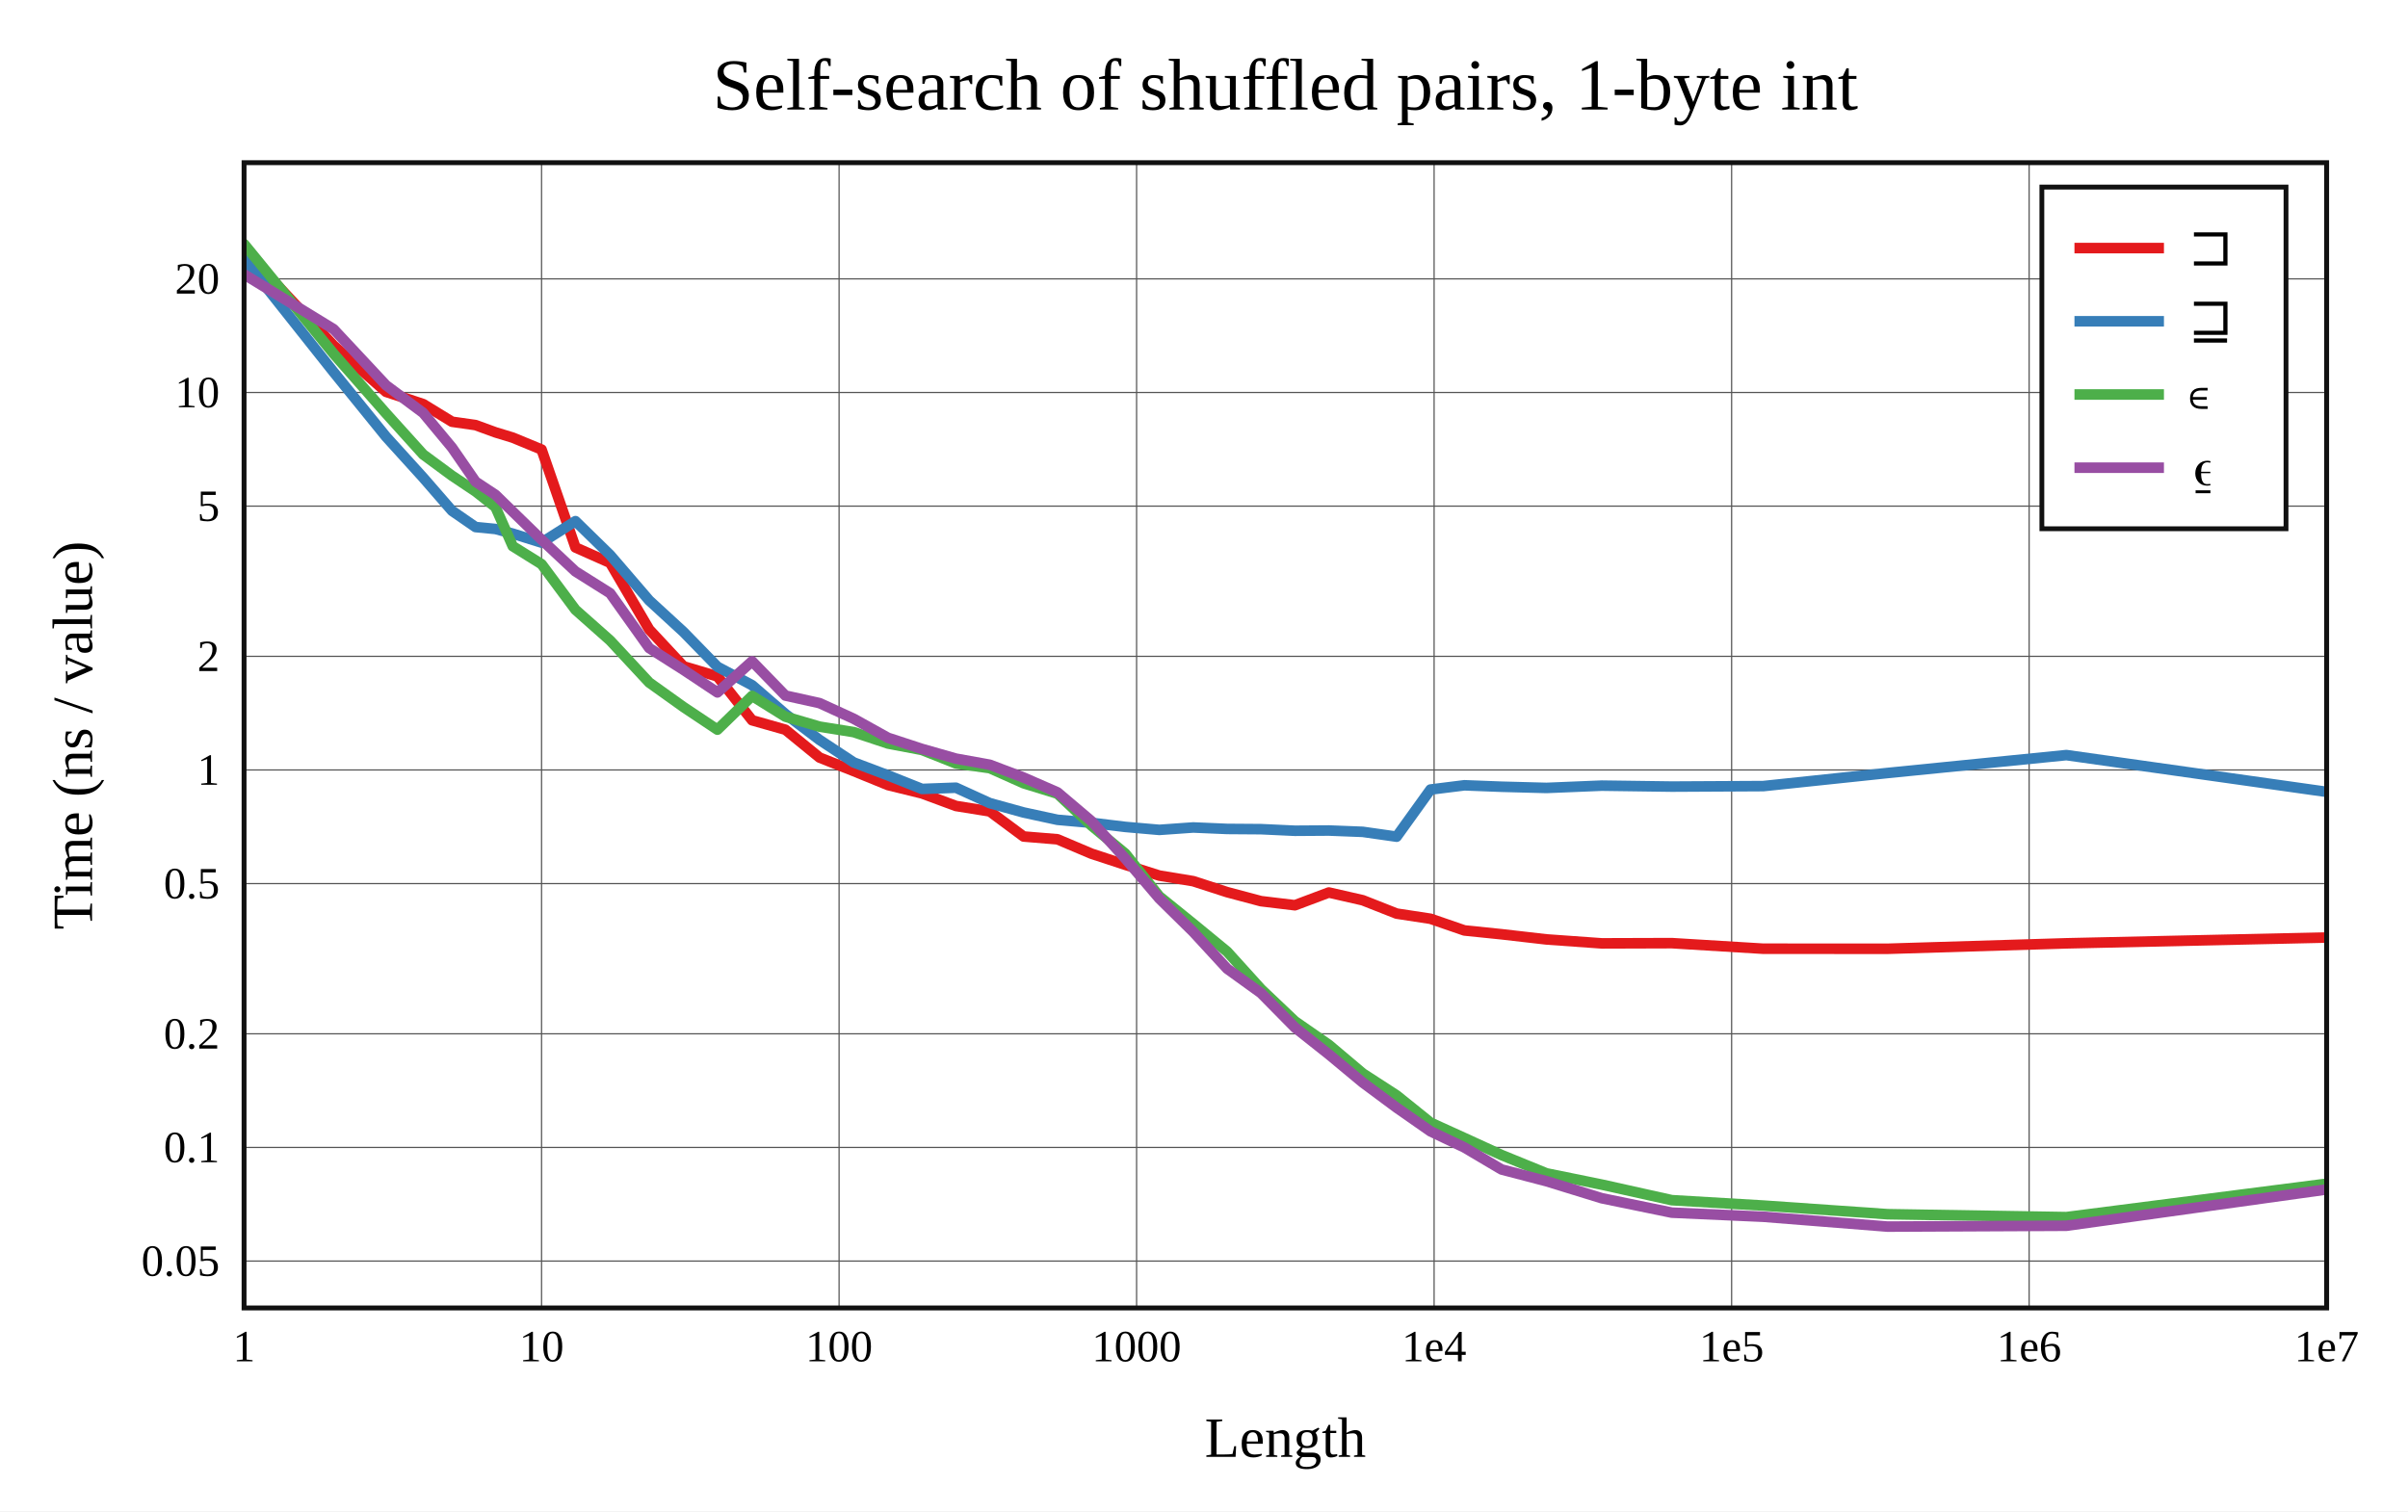
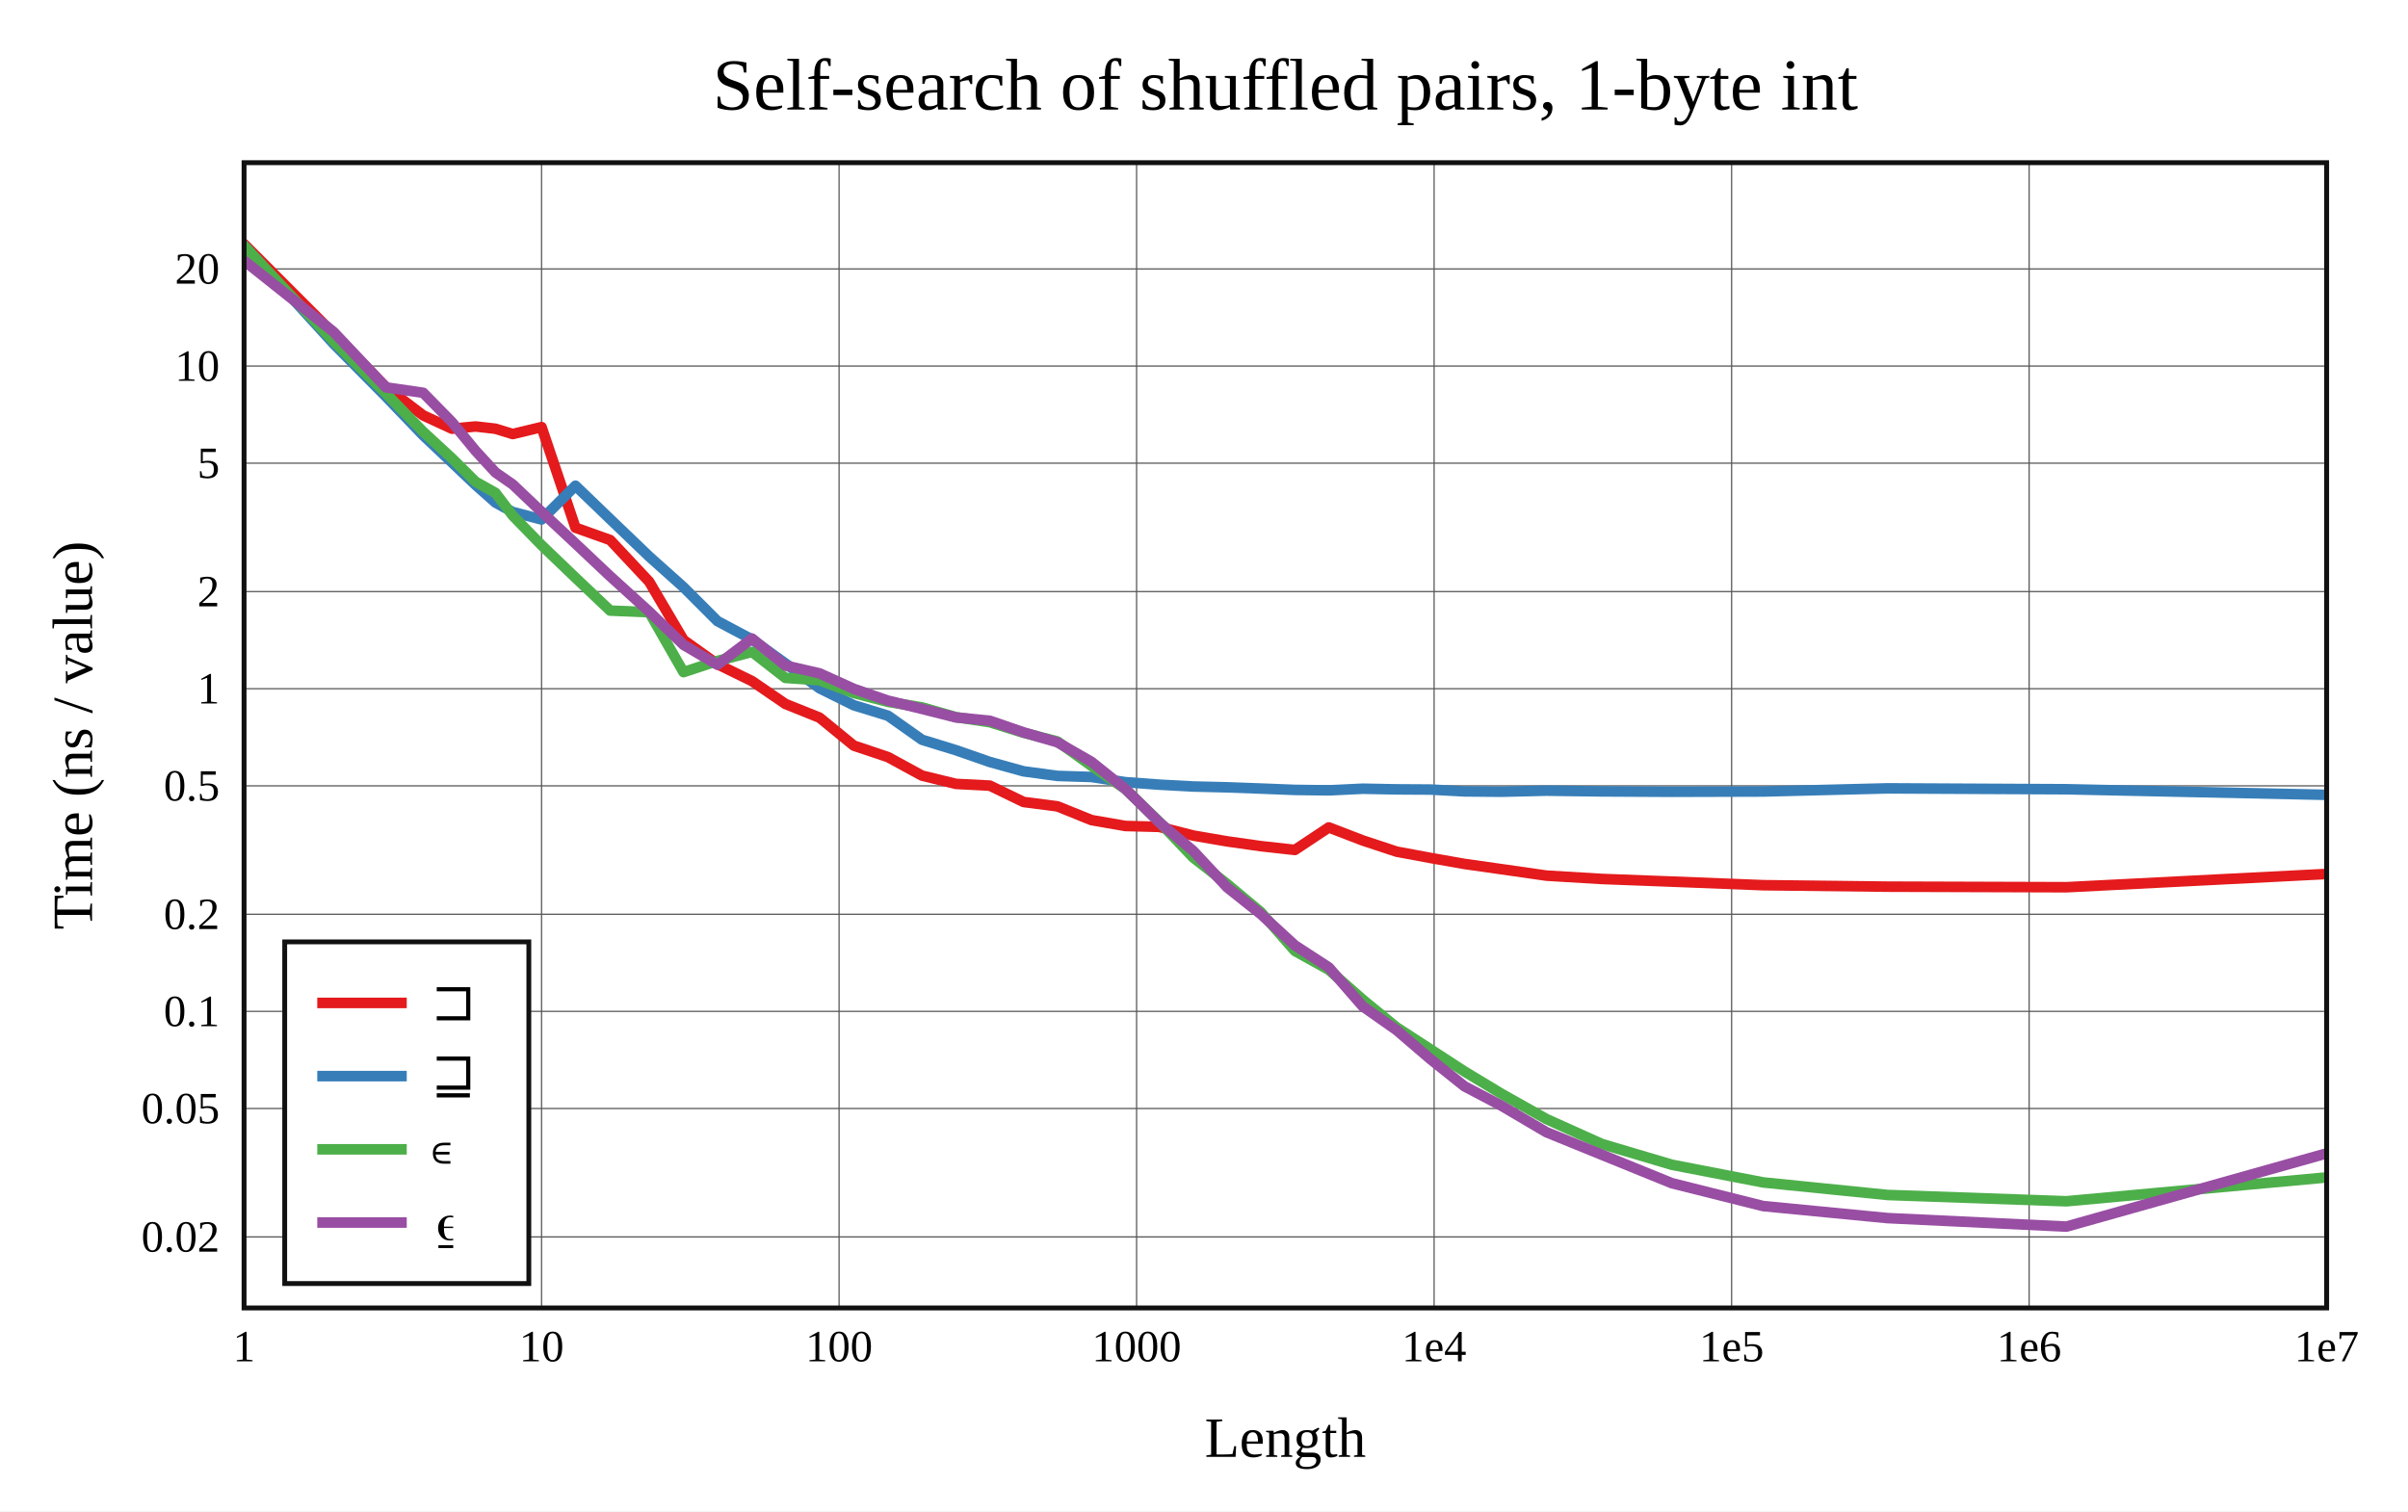
<svg xmlns="http://www.w3.org/2000/svg" viewBox="-60 -40 592 371.6" height="557.4" width="888">
  <g stroke-width="2.6" font-size="14px" text-anchor="middle">
    <defs>
      <clipPath id="clip">
        <rect x="0" y="0" width="512" height="281.6" />
      </clipPath>
    </defs>
    <rect fill="white" x="-60" y="-40" width="592" height="371.6" />
    <text dy="0.33em" font-size="18px" x="256" y="-19">Self-search of shuffled pairs, 1-byte int</text>
    <text dy="0.33em" x="256" y="313.6">Length</text>
    <text dy="0.33em" transform="rotate(-90)" x="-140.8" y="-42">Time (ns / value)</text>
    <g stroke-width="0.3" stroke="#555">
      <path d="M73.143 0v281.6" />
      <path d="M146.286 0v281.6" />
      <path d="M219.429 0v281.6" />
      <path d="M292.571 0v281.6" />
      <path d="M365.714 0v281.6" />
      <path d="M438.857 0v281.6" />
-       <path d="M0 270.075h512" />
-       <path d="M0 242.135h512" />
-       <path d="M0 214.195h512" />
-       <path d="M0 177.261h512" />
-       <path d="M0 149.321h512" />
-       <path d="M0 121.381h512" />
-       <path d="M0 84.447h512" />
-       <path d="M0 56.507h512" />
-       <path d="M0 28.568h512" />
+       <path d="M0 264.135h512" />
+       <path d="M0 232.563h512" />
+       <path d="M0 208.68h512" />
+       <path d="M0 184.797h512" />
+       <path d="M0 153.225h512" />
+       <path d="M0 129.342h512" />
+       <path d="M0 105.459h512" />
+       <path d="M0 73.888h512" />
+       <path d="M0 50.004h512" />
+       <path d="M0 26.121h512" />
    </g>
    <g font-size="11px">
      <text dy="0.33em" x="0" y="291.1">1</text>
      <text dy="0.33em" x="73.143" y="291.1">10</text>
      <text dy="0.33em" x="146.286" y="291.1">100</text>
      <text dy="0.33em" x="219.429" y="291.1">1000</text>
      <text dy="0.33em" x="292.571" y="291.1">1e4</text>
      <text dy="0.33em" x="365.714" y="291.1">1e5</text>
      <text dy="0.33em" x="438.857" y="291.1">1e6</text>
      <text dy="0.33em" x="512" y="291.1">1e7</text>
      <g text-anchor="end">
-         <text dy="0.33em" x="-6" y="270.075">0.05</text>
-         <text dy="0.33em" x="-6" y="242.135">0.1</text>
-         <text dy="0.33em" x="-6" y="214.195">0.2</text>
-         <text dy="0.33em" x="-6" y="177.261">0.5</text>
-         <text dy="0.33em" x="-6" y="149.321">1</text>
-         <text dy="0.33em" x="-6" y="121.381">2</text>
-         <text dy="0.33em" x="-6" y="84.447">5</text>
-         <text dy="0.33em" x="-6" y="56.507">10</text>
-         <text dy="0.33em" x="-6" y="28.568">20</text>
+         <text dy="0.33em" x="-6" y="264.135">0.02</text>
+         <text dy="0.33em" x="-6" y="232.563">0.05</text>
+         <text dy="0.33em" x="-6" y="208.68">0.1</text>
+         <text dy="0.33em" x="-6" y="184.797">0.2</text>
+         <text dy="0.33em" x="-6" y="153.225">0.5</text>
+         <text dy="0.33em" x="-6" y="129.342">1</text>
+         <text dy="0.33em" x="-6" y="105.459">2</text>
+         <text dy="0.33em" x="-6" y="73.888">5</text>
+         <text dy="0.33em" x="-6" y="50.004">10</text>
+         <text dy="0.33em" x="-6" y="26.121">20</text>
      </g>
    </g>
-     <rect stroke-width="1.2" stroke="#111" fill="white" transform="translate(442,6)" x="0" y="0" width="60" height="84" />
+     <rect stroke-width="1.2" stroke="#111" fill="white" transform="translate(10,191.6)" x="0" y="0" width="60" height="84" />
    <g clip-path="url(#clip)" fill="none" stroke-linecap="round" stroke-linejoin="round">
-       <path stroke="#e41a1c" d="M0 21.363L22.018 44.947L34.898 56.345L44.036 59.357L51.125 63.7L56.916 64.523L61.813 66.313L66.055 67.606L73.143 70.533L81.477 94.61L89.999 98.391L99.601 114.779L108.041 123.835L116.375 126.323L124.897 137.102L133.087 139.423L141.495 146.278L149.886 149.595L158.307 153.033L166.675 155.086L175.009 158.173L183.333 159.51L191.644 165.682L199.973 166.368L208.325 169.904L216.676 172.648L225.008 175.292L233.35 176.667L241.684 179.365L250.012 181.582L258.349 182.586L266.687 179.453L275.026 181.355L283.357 184.638L291.692 185.91L300.029 188.783L309.151 189.719L320.186 190.986L333.798 191.959L351.014 191.905L373.482 193.274L404.039 193.289L448.011 191.949L516.717 190.415" />
-       <path stroke="#377eb8" d="M0 23.736L22.018 51.479L34.898 67.363L44.036 77.44L51.125 85.6L56.916 89.593L61.813 90.07L66.055 91.215L73.143 93.42L81.477 88.144L89.999 96.47L99.601 107.636L108.041 115.391L116.375 123.946L124.897 128.48L133.087 135.56L141.495 141.943L149.886 147.472L158.307 150.652L166.675 153.987L175.009 153.684L183.333 157.477L191.644 159.776L199.973 161.577L208.325 162.319L216.676 163.327L225.008 164.054L233.35 163.464L241.684 163.821L250.012 163.88L258.349 164.269L266.687 164.212L275.026 164.538L283.357 165.725L291.692 154.132L300.029 153.093L309.151 153.443L320.186 153.737L333.798 153.176L351.014 153.41L373.482 153.29L404.039 150.068L448.011 145.666L516.717 155.374" />
-       <path stroke="#4daf4a" d="M0 20L22.018 46.974L34.898 61.627L44.036 71.745L51.125 76.972L56.916 80.84L61.813 84.688L66.055 94.3L73.143 98.718L81.477 109.93L89.999 117.485L99.601 127.82L108.041 133.851L116.375 139.41L124.897 131.114L133.087 136.213L141.495 138.67L149.886 140.016L158.307 142.82L166.675 144.406L175.009 147.717L183.333 148.874L191.644 152.587L199.973 155.153L208.325 162.998L216.676 169.909L225.008 180.392L233.35 187.135L241.684 193.985L250.012 203.189L258.349 211.103L266.687 216.9L275.026 223.934L283.357 229.335L291.692 236.041L300.029 239.831L309.151 244.002L320.186 248.504L333.798 251.274L351.014 255.105L373.482 256.429L404.039 258.55L448.011 259.27L516.717 250.454" />
-       <path stroke="#984ea3" d="M0 27.459L22.018 40.939L34.898 54.723L44.036 61.525L51.125 70.056L56.916 78.434L61.813 81.673L66.055 85.81L73.143 92.711L81.477 100.51L89.999 105.866L99.601 119.344L108.041 124.711L116.375 130.255L124.897 122.599L133.087 131.03L141.495 132.889L149.886 136.736L158.307 141.414L166.675 144.153L175.009 146.533L183.333 148.036L191.644 151.189L199.973 154.825L208.325 161.904L216.676 171.137L225.008 180.923L233.35 189.13L241.684 198.18L250.012 204.185L258.349 212.642L266.687 219.245L275.026 226.177L283.357 232.358L291.692 238.177L300.029 242.152L309.151 247.554L320.186 250.436L333.798 254.629L351.014 258.173L373.482 259.178L404.039 261.6L448.011 261.392L516.717 251.809" />
+       <path stroke="#e41a1c" d="M0 20L22.018 42.044L34.898 55.196L44.036 62.137L51.125 65.412L56.916 64.863L61.813 65.421L66.055 66.72L73.143 65.016L81.477 89.746L89.999 92.781L99.601 103.032L108.041 117.364L116.375 123.312L124.897 127.483L133.087 133.086L141.495 136.464L149.886 143.328L158.307 146.156L166.675 150.715L175.009 152.746L183.333 153.17L191.644 157.197L199.973 158.269L208.325 161.645L216.676 163.095L225.008 163.317L233.35 165.448L241.684 166.88L250.012 168.06L258.349 168.984L266.687 163.451L275.026 166.654L283.357 169.408L291.692 170.958L300.029 172.428L309.151 173.721L320.186 175.303L333.798 176.12L351.014 176.771L373.482 177.656L404.039 178.015L448.011 178.154L516.717 174.657" />
+       <path stroke="#377eb8" d="M0 20.361L22.018 44.507L34.898 57.521L44.036 67.037L51.125 73.727L56.916 79.228L61.813 83.574L66.055 85.897L73.143 87.732L81.477 79.43L89.999 87.636L99.601 96.838L108.041 104.381L116.375 112.718L124.897 117.245L133.087 123.134L141.495 129.244L149.886 133.403L158.307 135.985L166.675 141.897L175.009 144.461L183.333 147.357L191.644 149.657L199.973 150.786L208.325 151.045L216.676 152.321L225.008 152.936L233.35 153.389L241.684 153.589L250.012 153.895L258.349 154.223L266.687 154.334L275.026 153.93L283.357 154.091L291.692 154.139L300.029 154.589L309.151 154.671L320.186 154.409L333.798 154.592L351.014 154.685L373.482 154.616L404.039 153.845L448.011 154.062L516.717 155.541" />
+       <path stroke="#4daf4a" d="M0 20.381L22.018 43.925L34.898 56.758L44.036 66.167L51.125 72.703L56.916 78.451L61.813 81.2L66.055 86.781L73.143 94.054L81.477 102.045L89.999 110.136L99.601 110.541L108.041 125.269L116.375 122.512L124.897 120.297L133.087 126.683L141.495 127.273L149.886 130.399L158.307 132.578L166.675 133.933L175.009 136.334L183.333 137.582L191.644 140.181L199.973 142.316L208.325 148.308L216.676 154.013L225.008 162.087L233.35 170.851L241.684 177.361L250.012 184.32L258.349 193.82L266.687 198.452L275.026 205.796L283.357 212.617L291.692 218.026L300.029 223.452L309.151 228.951L320.186 235.16L333.798 241.287L351.014 246.393L373.482 250.742L404.039 253.825L448.011 255.371L516.717 249.075" />
+       <path stroke="#984ea3" d="M0 24.094L22.018 41.621L34.898 55.249L44.036 56.583L51.125 63.807L56.916 70.841L61.813 76.169L66.055 79.12L73.143 85.854L81.477 93.649L89.999 101.686L99.601 110.393L108.041 118.555L116.375 123.449L124.897 117.011L133.087 123.647L141.495 125.57L149.886 129.371L158.307 132.279L166.675 134.304L175.009 136.404L183.333 137.215L191.644 140.081L199.973 142.522L208.325 147.32L216.676 153.999L225.008 162.2L233.35 169.218L241.684 178.173L250.012 184.801L258.349 192.452L266.687 197.877L275.026 207.447L283.357 213.298L291.692 220.445L300.029 227.1L309.151 231.896L320.186 238.392L333.798 243.932L351.014 250.929L373.482 256.557L404.039 259.51L448.011 261.6L516.717 242.27" />
    </g>
    <rect stroke-width="1.2" stroke="#111" fill="none" x="0" y="0" width="512" height="281.6" />
-     <g transform="translate(442,6)" text-anchor="start" font-size="13px">
+     <g transform="translate(10,191.6)" text-anchor="start" font-size="13px">
      <rect fill="white" opacity="0.6" x="0.65" y="0.65" width="58.7" height="82.7" />
      <path stroke="#e41a1c" d="M8 15h22" />
      <path stroke="#377eb8" d="M8 33h22" />
      <path stroke="#4daf4a" d="M8 51h22" />
      <path stroke="#984ea3" d="M8 69h22" />
      <text dy="0.33em" x="36" y="15">⊐</text>
      <text dy="0.33em" x="36" y="33">⊒</text>
      <text dy="0.33em" x="36" y="51">∊</text>
      <text dy="0.33em" x="36" y="69">⍷</text>
    </g>
  </g>
</svg>
